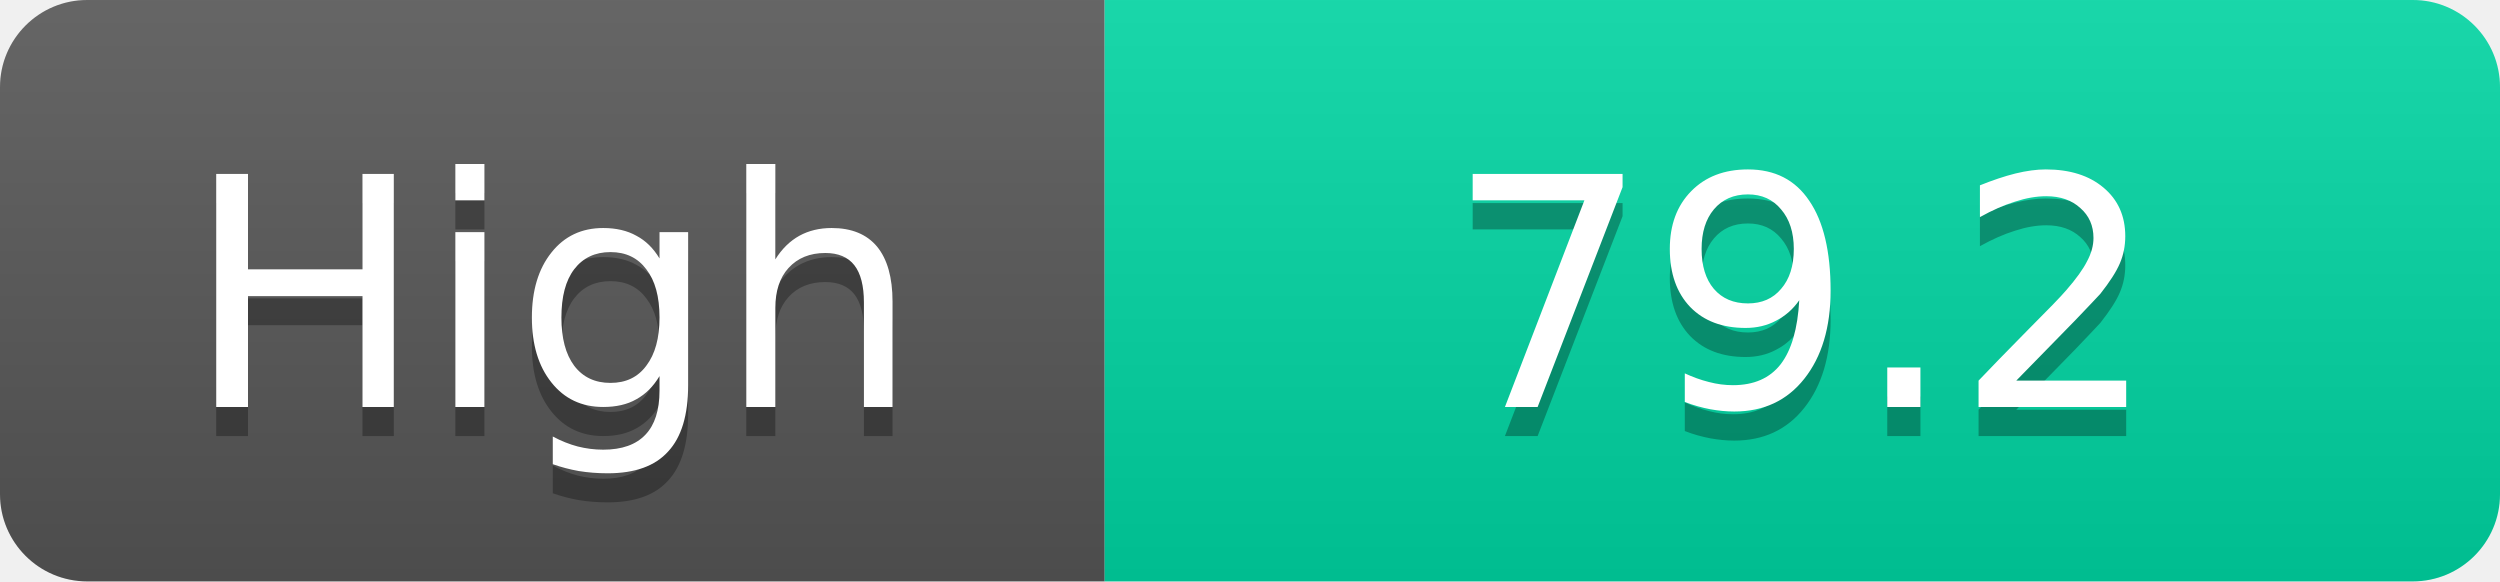
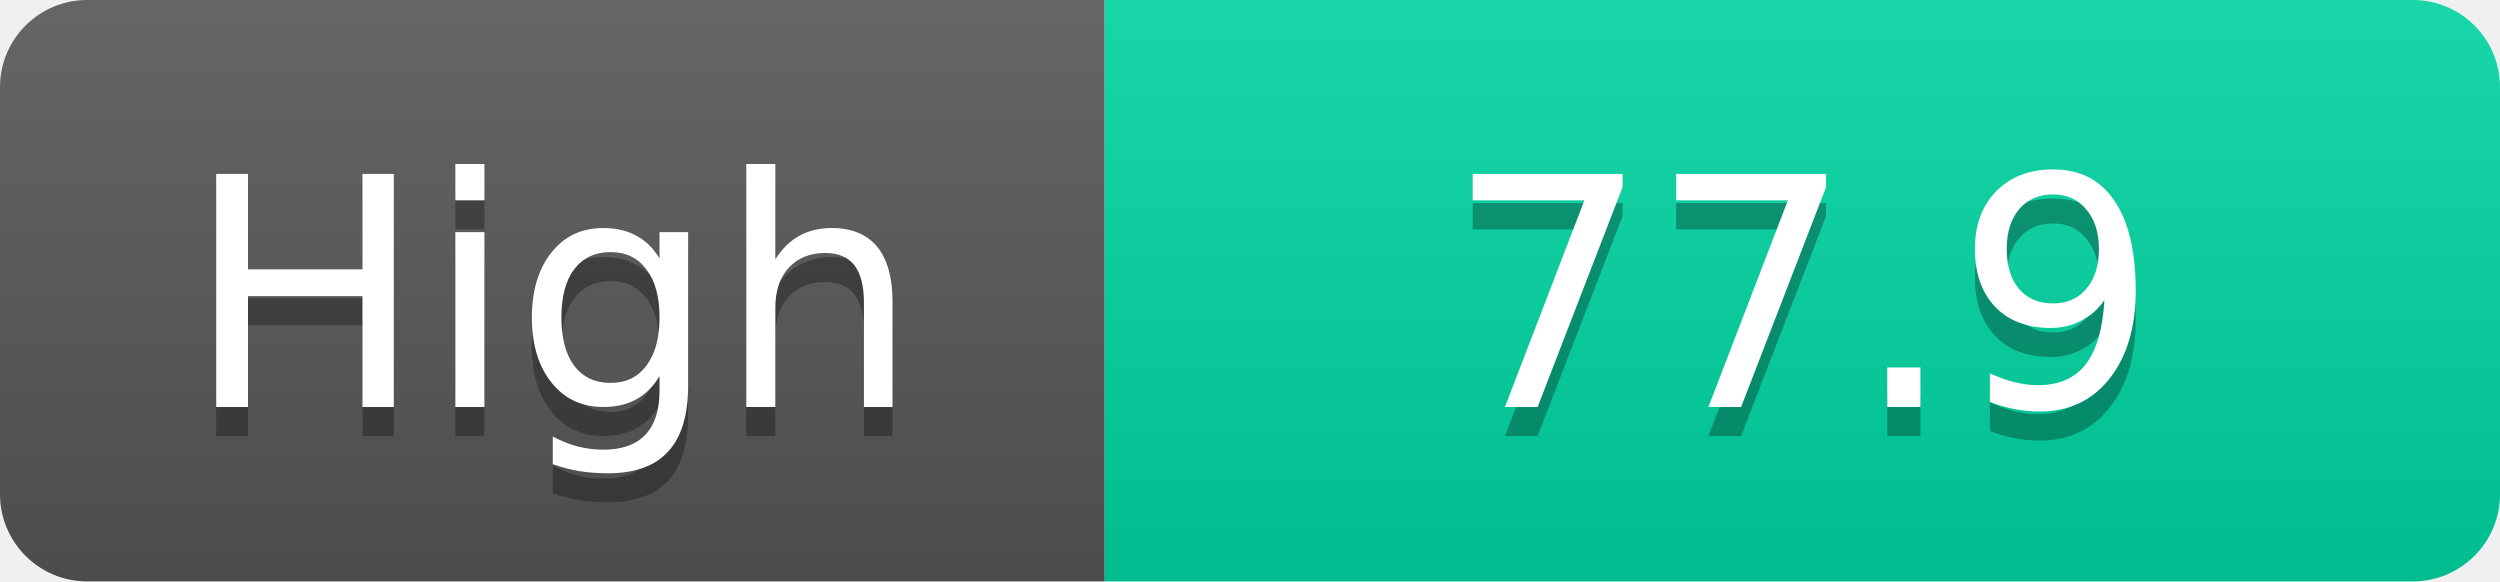
<svg xmlns="http://www.w3.org/2000/svg" width="86" height="20">
  <linearGradient id="s" x2="0" y2="100%">
    <stop offset="0" stop-color="#fff" stop-opacity=".1" />
    <stop offset="1" stop-opacity=".1" />
  </linearGradient>
  <clipPath id="r">
    <rect width="86" height="20" rx="3" fill="#fff" />
  </clipPath>
  <g clip-path="url(#r)">
    <rect width="38" height="20" fill="#555" />
    <rect x="38" width="48" height="20" fill="#00d2a0" />
    <rect width="86" height="20" fill="url(#s)" />
  </g>
  <g fill="#fff" text-anchor="middle" font-family="Verdana,Geneva,DejaVu Sans,sans-serif" text-rendering="geometricPrecision" font-size="11">
    <text x="19.0" y="15" fill="#010101" fill-opacity=".3">High</text>
    <text x="19.0" y="14">High</text>
-     <text x="62.0" y="15" fill="#010101" fill-opacity=".3">79.2</text>
-     <text x="62.0" y="14">79.2</text>
+     <text x="62.0" y="15" fill="#010101" fill-opacity=".3">77.9</text>
+     <text x="62.0" y="14">77.9</text>
  </g>
</svg>
